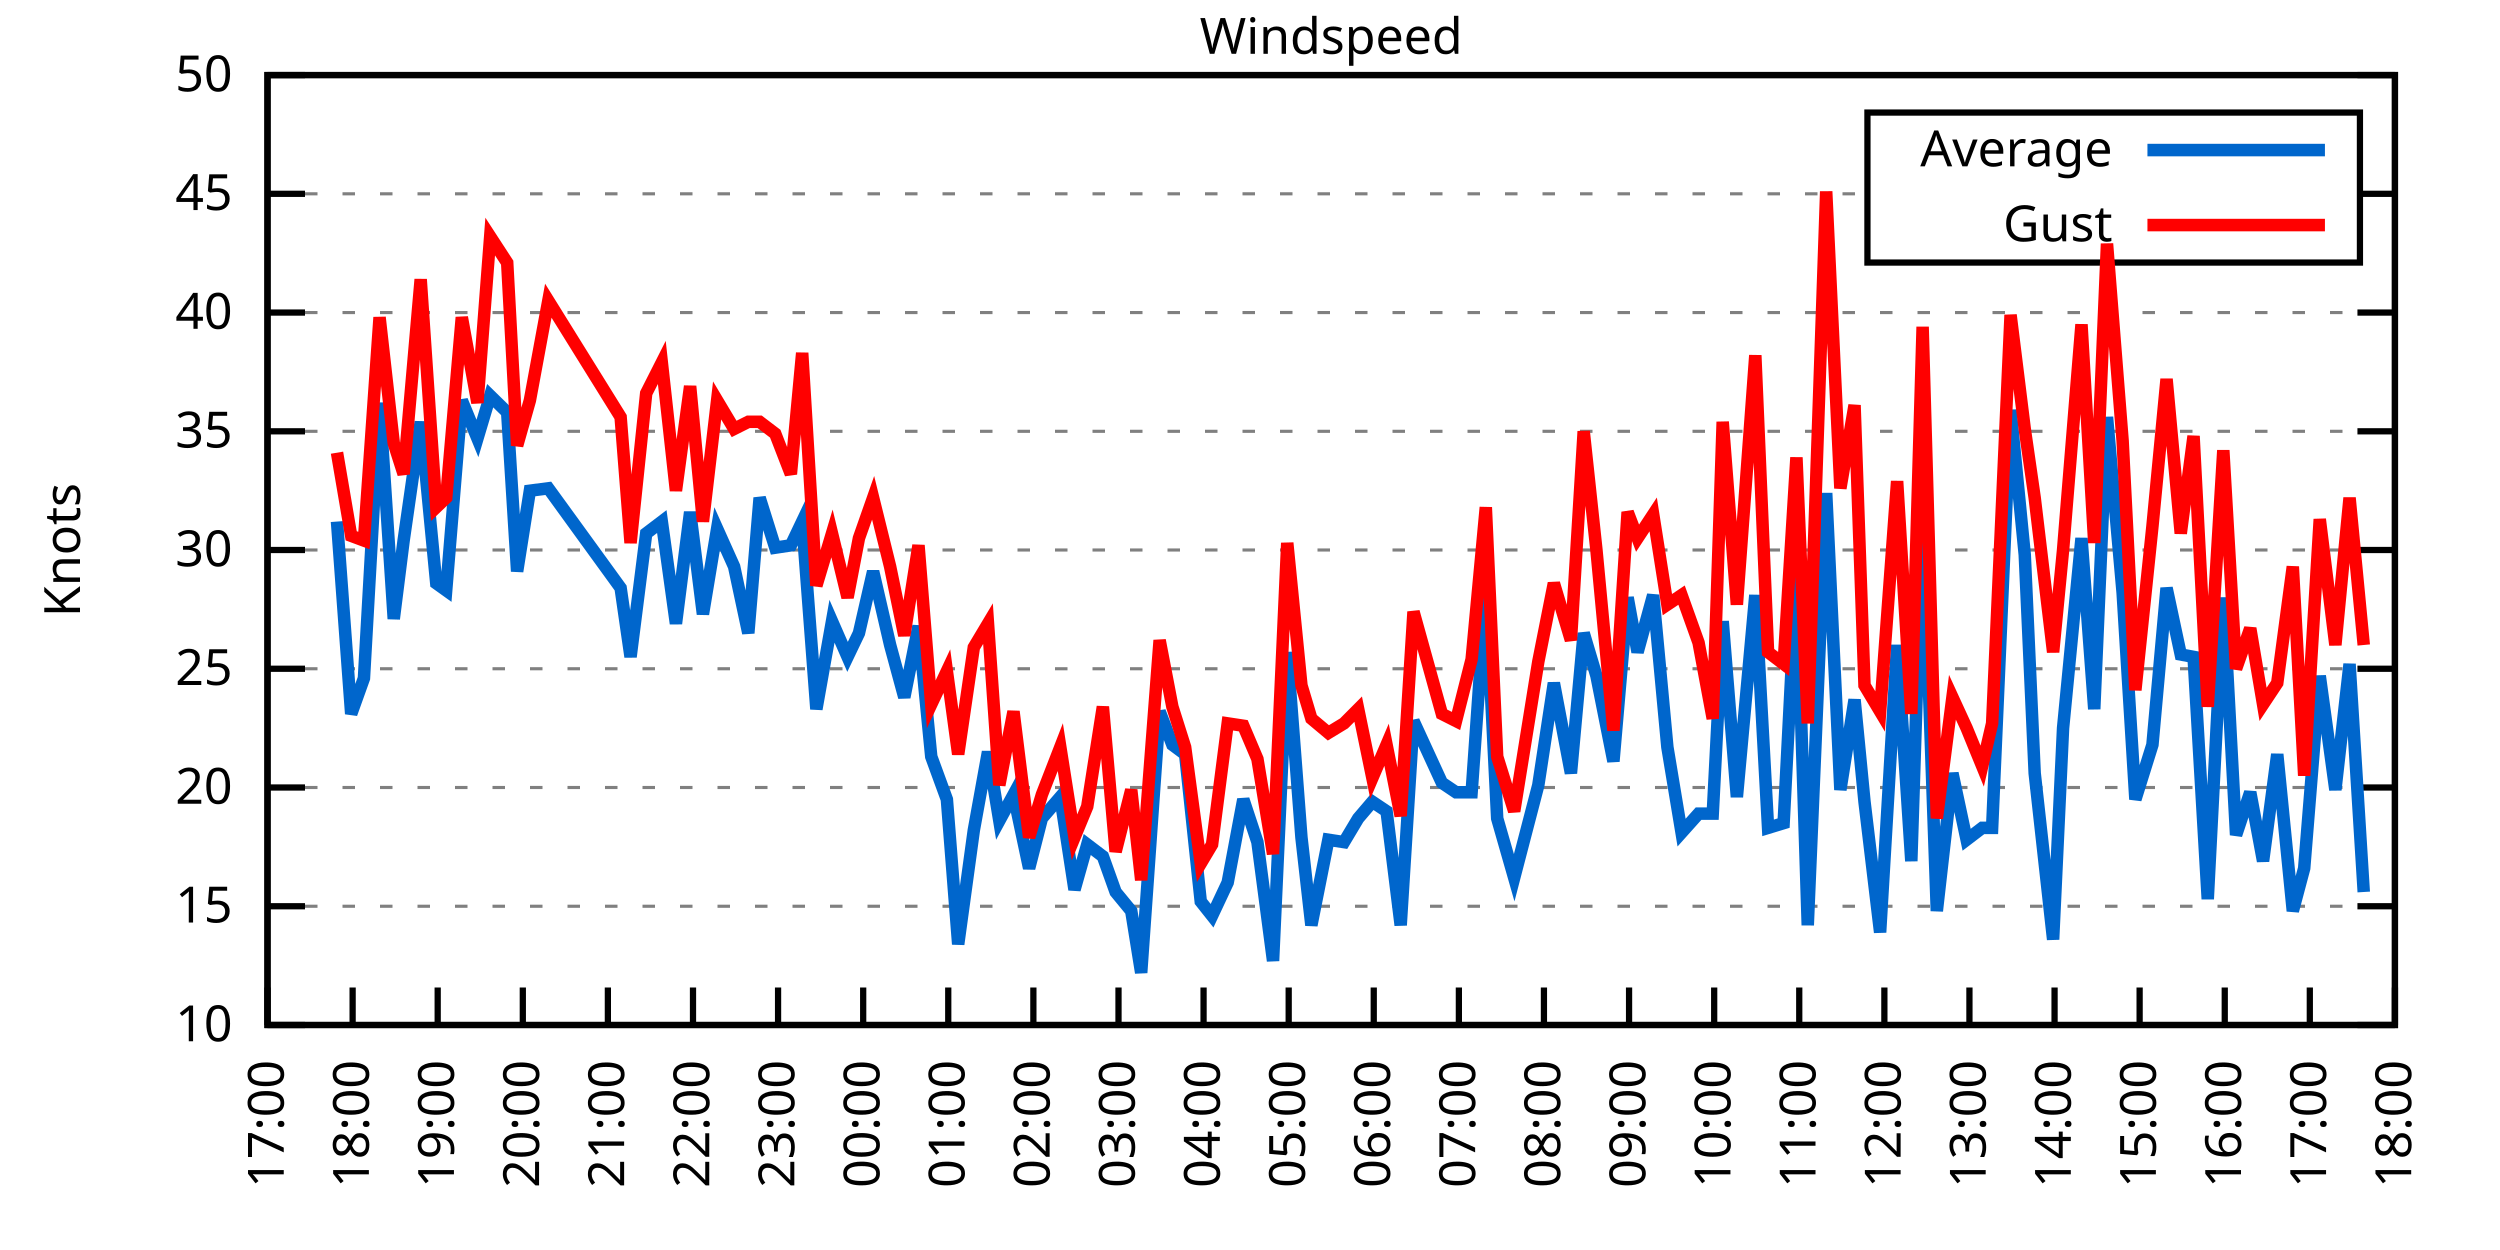
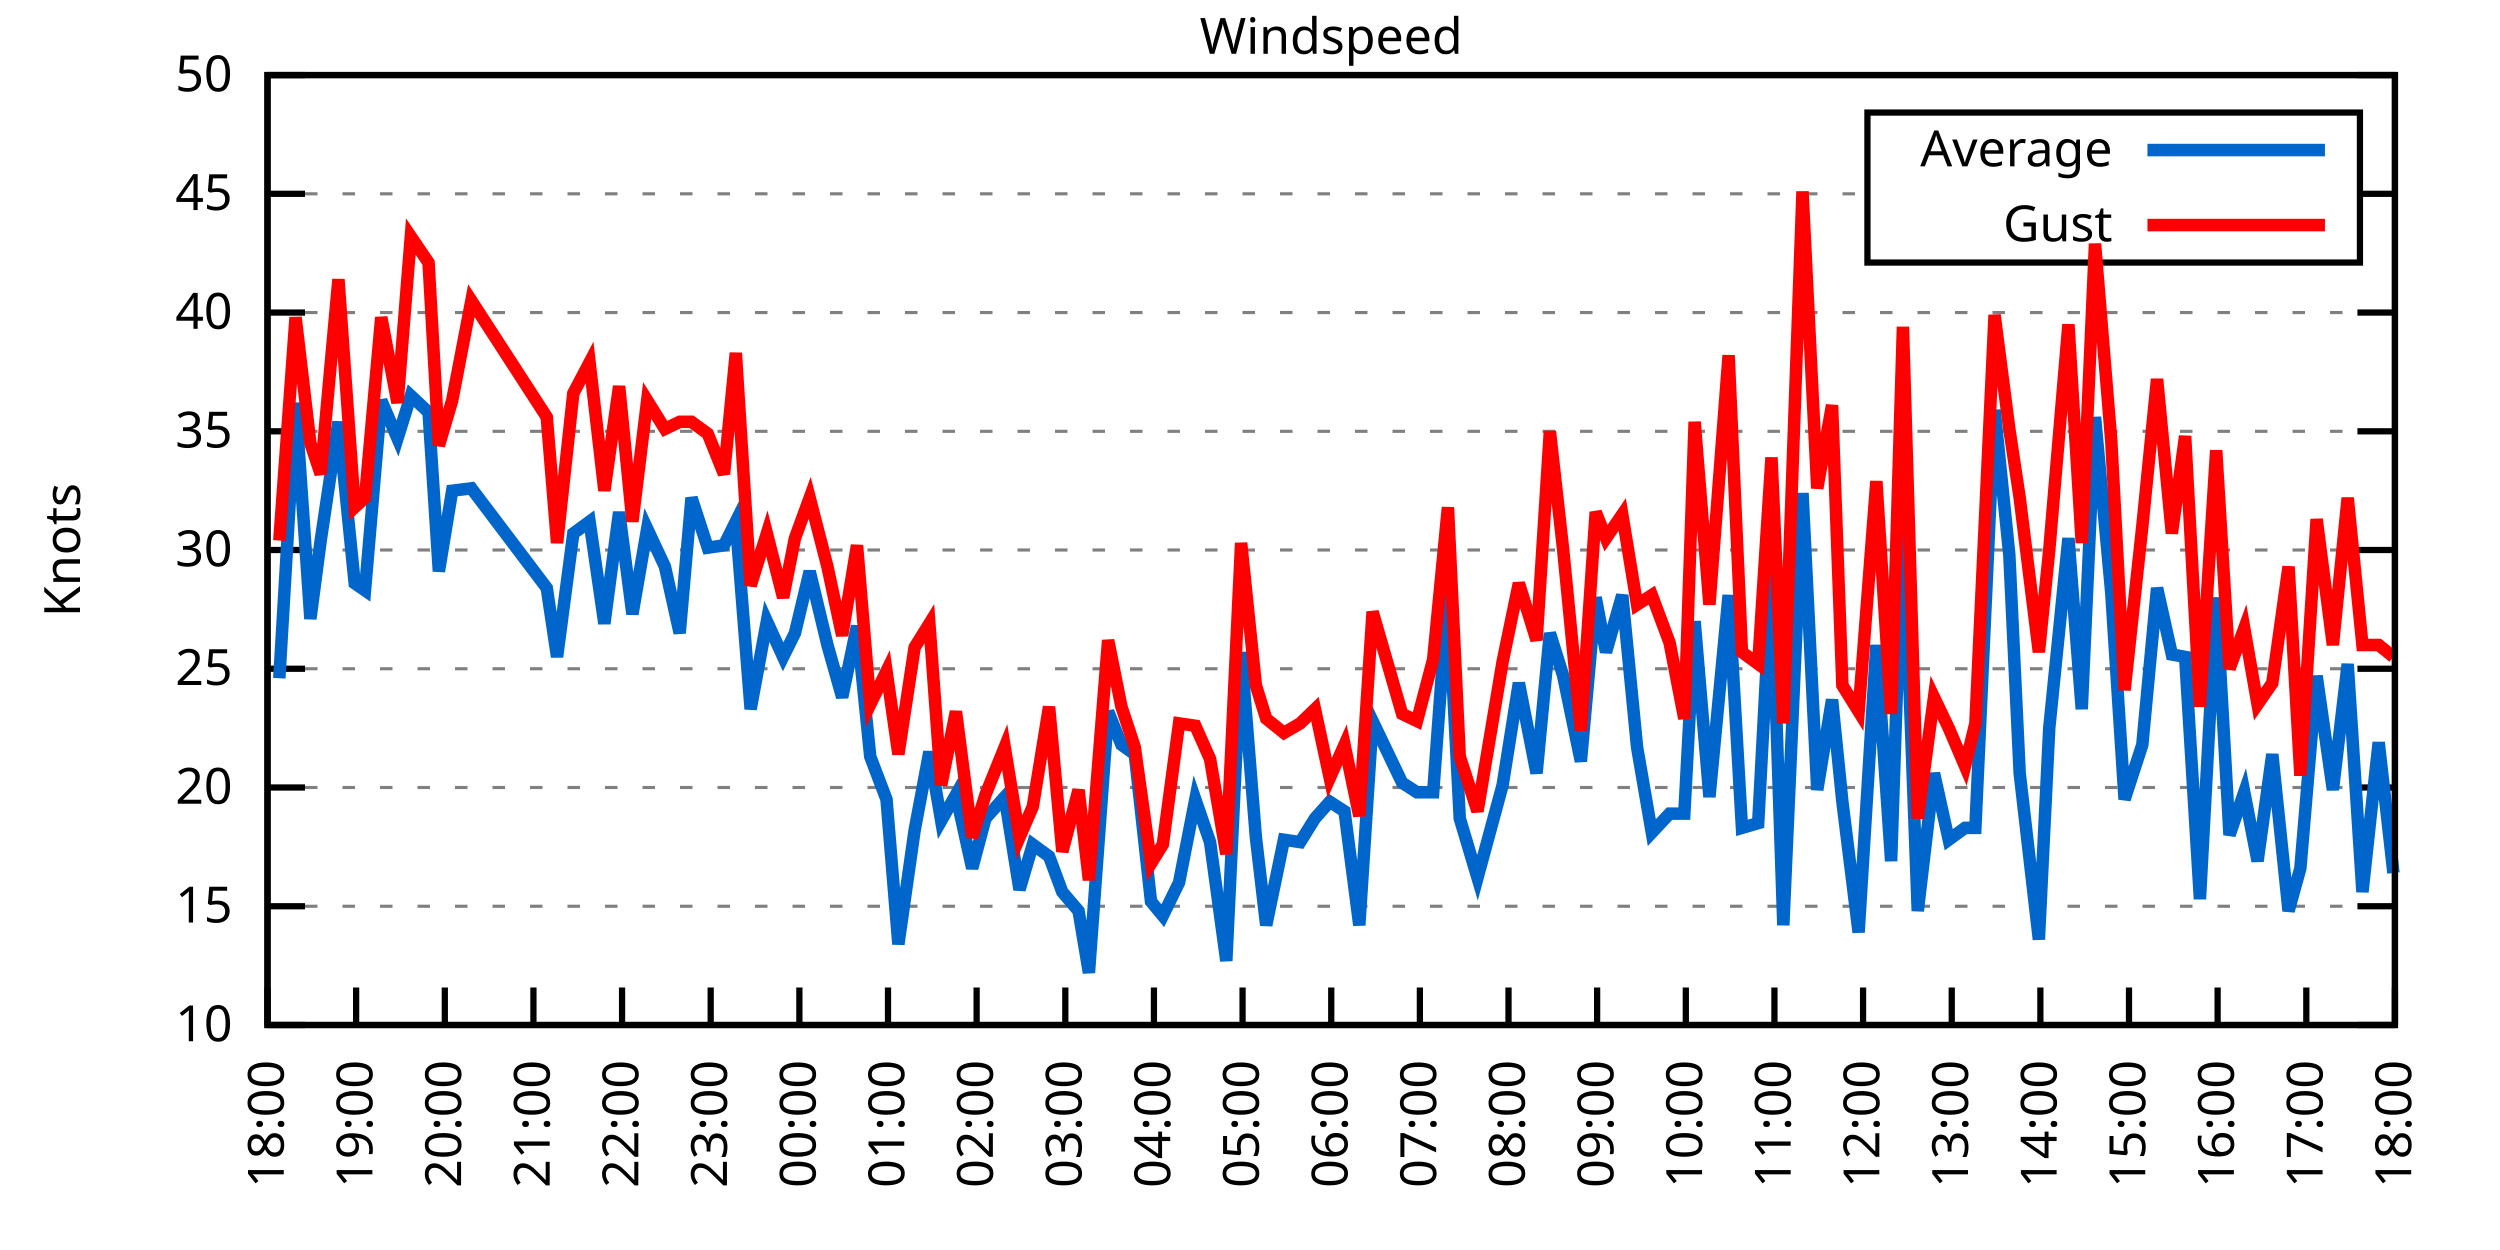
<svg xmlns="http://www.w3.org/2000/svg" xmlns:xlink="http://www.w3.org/1999/xlink" width="400" height="200" viewBox="0 0 400 200">
  <g id="gnuplot_canvas">
    <rect x="0" y="0" width="400" height="200" fill="none" />
    <defs>
      <circle id="gpDot" r="0.5" stroke-width="0.5" stroke="currentColor" />
      <path id="gpPt0" stroke-width="0.333" stroke="currentColor" d="M-1,0 h2 M0,-1 v2" />
      <path id="gpPt1" stroke-width="0.333" stroke="currentColor" d="M-1,-1 L1,1 M1,-1 L-1,1" />
      <path id="gpPt2" stroke-width="0.333" stroke="currentColor" d="M-1,0 L1,0 M0,-1 L0,1 M-1,-1 L1,1 M-1,1 L1,-1" />
      <rect id="gpPt3" stroke-width="0.333" stroke="currentColor" x="-1" y="-1" width="2" height="2" />
      <rect id="gpPt4" stroke-width="0.333" stroke="currentColor" fill="currentColor" x="-1" y="-1" width="2" height="2" />
      <circle id="gpPt5" stroke-width="0.333" stroke="currentColor" cx="0" cy="0" r="1" />
      <use xlink:href="#gpPt5" id="gpPt6" fill="currentColor" stroke="none" />
      <path id="gpPt7" stroke-width="0.333" stroke="currentColor" d="M0,-1.33 L-1.33,0.67 L1.33,0.67 z" />
      <use xlink:href="#gpPt7" id="gpPt8" fill="currentColor" stroke="none" />
      <use xlink:href="#gpPt7" id="gpPt9" stroke="currentColor" transform="rotate(180)" />
      <use xlink:href="#gpPt9" id="gpPt10" fill="currentColor" stroke="none" />
      <use xlink:href="#gpPt3" id="gpPt11" stroke="currentColor" transform="rotate(45)" />
      <use xlink:href="#gpPt11" id="gpPt12" fill="currentColor" stroke="none" />
      <path id="gpPt13" stroke-width="0.333" stroke="currentColor" d="M0,1.330 L1.265,0.411 L0.782,-1.067 L-0.782,-1.076 L-1.265,0.411 z" />
      <use xlink:href="#gpPt13" id="gpPt14" fill="currentColor" stroke="none" />
      <filter id="textbox" filterUnits="objectBoundingBox" x="0" y="0" height="1" width="1">
        <feFlood flood-color="white" flood-opacity="1" result="bgnd" />
        <feComposite in="SourceGraphic" in2="bgnd" operator="atop" />
      </filter>
      <filter id="greybox" filterUnits="objectBoundingBox" x="0" y="0" height="1" width="1">
        <feFlood flood-color="lightgrey" flood-opacity="1" result="grey" />
        <feComposite in="SourceGraphic" in2="grey" operator="atop" />
      </filter>
    </defs>
    <g fill="none" color="white" stroke="currentColor" stroke-width="1.00" stroke-linecap="butt" stroke-linejoin="miter">
</g>
    <g fill="none" color="black" stroke="currentColor" stroke-width="1.00" stroke-linecap="butt" stroke-linejoin="miter">
      <g stroke="none" shape-rendering="crispEdges">
        <polygon fill="rgb(255, 255, 255)" points="42.80,164.00 383.18,164.00 383.18,12.02 42.80,12.02 " />
      </g>
    </g>
    <g fill="none" color="black" stroke="currentColor" stroke-width="1.00" stroke-linecap="butt" stroke-linejoin="miter">
</g>
    <g fill="none" color="black" stroke="black" stroke-width="0.50" stroke-linecap="butt" stroke-linejoin="miter">
</g>
    <g fill="none" color="gray" stroke="currentColor" stroke-width="0.50" stroke-linecap="butt" stroke-linejoin="miter">
      <path stroke="gray" stroke-dasharray="2,4" class="gridline" d="M42.80,164.00 L383.19,164.00  " />
    </g>
    <g fill="none" color="gray" stroke="gray" stroke-width="1.00" stroke-linecap="butt" stroke-linejoin="miter">
</g>
    <g fill="none" color="black" stroke="currentColor" stroke-width="1.00" stroke-linecap="butt" stroke-linejoin="miter">
      <path stroke="black" d="M42.80,164.00 L48.80,164.00 M383.19,164.00 L377.19,164.00  " />
      <g transform="translate(37.20,166.60)" stroke="none" fill="black" font-family="Sans" font-size="8.00" text-anchor="end">
        <text>
          <tspan font-family="Sans"> 10</tspan>
        </text>
      </g>
    </g>
    <g fill="none" color="black" stroke="currentColor" stroke-width="1.00" stroke-linecap="butt" stroke-linejoin="miter">
</g>
    <g fill="none" color="black" stroke="black" stroke-width="0.50" stroke-linecap="butt" stroke-linejoin="miter">
</g>
    <g fill="none" color="gray" stroke="currentColor" stroke-width="0.50" stroke-linecap="butt" stroke-linejoin="miter">
      <path stroke="gray" stroke-dasharray="2,4" class="gridline" d="M42.80,145.00 L383.19,145.00  " />
    </g>
    <g fill="none" color="gray" stroke="gray" stroke-width="1.00" stroke-linecap="butt" stroke-linejoin="miter">
</g>
    <g fill="none" color="black" stroke="currentColor" stroke-width="1.00" stroke-linecap="butt" stroke-linejoin="miter">
      <path stroke="black" d="M42.80,145.00 L48.80,145.00 M383.19,145.00 L377.19,145.00  " />
      <g transform="translate(37.20,147.60)" stroke="none" fill="black" font-family="Sans" font-size="8.00" text-anchor="end">
        <text>
          <tspan font-family="Sans"> 15</tspan>
        </text>
      </g>
    </g>
    <g fill="none" color="black" stroke="currentColor" stroke-width="1.00" stroke-linecap="butt" stroke-linejoin="miter">
</g>
    <g fill="none" color="black" stroke="black" stroke-width="0.50" stroke-linecap="butt" stroke-linejoin="miter">
</g>
    <g fill="none" color="gray" stroke="currentColor" stroke-width="0.50" stroke-linecap="butt" stroke-linejoin="miter">
      <path stroke="gray" stroke-dasharray="2,4" class="gridline" d="M42.80,126.00 L383.19,126.00  " />
    </g>
    <g fill="none" color="gray" stroke="gray" stroke-width="1.00" stroke-linecap="butt" stroke-linejoin="miter">
</g>
    <g fill="none" color="black" stroke="currentColor" stroke-width="1.00" stroke-linecap="butt" stroke-linejoin="miter">
      <path stroke="black" d="M42.80,126.00 L48.80,126.00 M383.19,126.00 L377.19,126.00  " />
      <g transform="translate(37.20,128.60)" stroke="none" fill="black" font-family="Sans" font-size="8.00" text-anchor="end">
        <text>
          <tspan font-family="Sans"> 20</tspan>
        </text>
      </g>
    </g>
    <g fill="none" color="black" stroke="currentColor" stroke-width="1.00" stroke-linecap="butt" stroke-linejoin="miter">
</g>
    <g fill="none" color="black" stroke="black" stroke-width="0.50" stroke-linecap="butt" stroke-linejoin="miter">
</g>
    <g fill="none" color="gray" stroke="currentColor" stroke-width="0.50" stroke-linecap="butt" stroke-linejoin="miter">
      <path stroke="gray" stroke-dasharray="2,4" class="gridline" d="M42.80,107.00 L383.19,107.00  " />
    </g>
    <g fill="none" color="gray" stroke="gray" stroke-width="1.00" stroke-linecap="butt" stroke-linejoin="miter">
</g>
    <g fill="none" color="black" stroke="currentColor" stroke-width="1.00" stroke-linecap="butt" stroke-linejoin="miter">
      <path stroke="black" d="M42.80,107.00 L48.80,107.00 M383.19,107.00 L377.19,107.00  " />
      <g transform="translate(37.20,109.60)" stroke="none" fill="black" font-family="Sans" font-size="8.00" text-anchor="end">
        <text>
          <tspan font-family="Sans"> 25</tspan>
        </text>
      </g>
    </g>
    <g fill="none" color="black" stroke="currentColor" stroke-width="1.00" stroke-linecap="butt" stroke-linejoin="miter">
</g>
    <g fill="none" color="black" stroke="black" stroke-width="0.50" stroke-linecap="butt" stroke-linejoin="miter">
</g>
    <g fill="none" color="gray" stroke="currentColor" stroke-width="0.50" stroke-linecap="butt" stroke-linejoin="miter">
      <path stroke="gray" stroke-dasharray="2,4" class="gridline" d="M42.80,88.00 L383.19,88.00  " />
    </g>
    <g fill="none" color="gray" stroke="gray" stroke-width="1.00" stroke-linecap="butt" stroke-linejoin="miter">
</g>
    <g fill="none" color="black" stroke="currentColor" stroke-width="1.00" stroke-linecap="butt" stroke-linejoin="miter">
      <path stroke="black" d="M42.80,88.00 L48.80,88.00 M383.19,88.00 L377.19,88.00  " />
      <g transform="translate(37.20,90.60)" stroke="none" fill="black" font-family="Sans" font-size="8.00" text-anchor="end">
        <text>
          <tspan font-family="Sans"> 30</tspan>
        </text>
      </g>
    </g>
    <g fill="none" color="black" stroke="currentColor" stroke-width="1.00" stroke-linecap="butt" stroke-linejoin="miter">
</g>
    <g fill="none" color="black" stroke="black" stroke-width="0.50" stroke-linecap="butt" stroke-linejoin="miter">
</g>
    <g fill="none" color="gray" stroke="currentColor" stroke-width="0.50" stroke-linecap="butt" stroke-linejoin="miter">
      <path stroke="gray" stroke-dasharray="2,4" class="gridline" d="M42.80,69.01 L383.19,69.01  " />
    </g>
    <g fill="none" color="gray" stroke="gray" stroke-width="1.00" stroke-linecap="butt" stroke-linejoin="miter">
</g>
    <g fill="none" color="black" stroke="currentColor" stroke-width="1.00" stroke-linecap="butt" stroke-linejoin="miter">
      <path stroke="black" d="M42.80,69.01 L48.80,69.01 M383.19,69.01 L377.19,69.01  " />
      <g transform="translate(37.20,71.61)" stroke="none" fill="black" font-family="Sans" font-size="8.00" text-anchor="end">
        <text>
          <tspan font-family="Sans"> 35</tspan>
        </text>
      </g>
    </g>
    <g fill="none" color="black" stroke="currentColor" stroke-width="1.00" stroke-linecap="butt" stroke-linejoin="miter">
</g>
    <g fill="none" color="black" stroke="black" stroke-width="0.50" stroke-linecap="butt" stroke-linejoin="miter">
</g>
    <g fill="none" color="gray" stroke="currentColor" stroke-width="0.50" stroke-linecap="butt" stroke-linejoin="miter">
      <path stroke="gray" stroke-dasharray="2,4" class="gridline" d="M42.80,50.01 L383.19,50.01  " />
    </g>
    <g fill="none" color="gray" stroke="gray" stroke-width="1.00" stroke-linecap="butt" stroke-linejoin="miter">
</g>
    <g fill="none" color="black" stroke="currentColor" stroke-width="1.00" stroke-linecap="butt" stroke-linejoin="miter">
      <path stroke="black" d="M42.80,50.01 L48.80,50.01 M383.19,50.01 L377.19,50.01  " />
      <g transform="translate(37.20,52.61)" stroke="none" fill="black" font-family="Sans" font-size="8.00" text-anchor="end">
        <text>
          <tspan font-family="Sans"> 40</tspan>
        </text>
      </g>
    </g>
    <g fill="none" color="black" stroke="currentColor" stroke-width="1.00" stroke-linecap="butt" stroke-linejoin="miter">
</g>
    <g fill="none" color="black" stroke="black" stroke-width="0.50" stroke-linecap="butt" stroke-linejoin="miter">
</g>
    <g fill="none" color="gray" stroke="currentColor" stroke-width="0.50" stroke-linecap="butt" stroke-linejoin="miter">
      <path stroke="gray" stroke-dasharray="2,4" class="gridline" d="M42.80,31.01 L298.79,31.01 M377.59,31.01 L383.19,31.01  " />
    </g>
    <g fill="none" color="gray" stroke="gray" stroke-width="1.00" stroke-linecap="butt" stroke-linejoin="miter">
</g>
    <g fill="none" color="black" stroke="currentColor" stroke-width="1.00" stroke-linecap="butt" stroke-linejoin="miter">
      <path stroke="black" d="M42.80,31.01 L48.80,31.01 M383.19,31.01 L377.19,31.01  " />
      <g transform="translate(37.20,33.61)" stroke="none" fill="black" font-family="Sans" font-size="8.00" text-anchor="end">
        <text>
          <tspan font-family="Sans"> 45</tspan>
        </text>
      </g>
    </g>
    <g fill="none" color="black" stroke="currentColor" stroke-width="1.00" stroke-linecap="butt" stroke-linejoin="miter">
</g>
    <g fill="none" color="black" stroke="black" stroke-width="0.50" stroke-linecap="butt" stroke-linejoin="miter">
</g>
    <g fill="none" color="gray" stroke="currentColor" stroke-width="0.50" stroke-linecap="butt" stroke-linejoin="miter">
      <path stroke="gray" stroke-dasharray="2,4" class="gridline" d="M42.80,12.01 L383.19,12.01  " />
    </g>
    <g fill="none" color="gray" stroke="gray" stroke-width="1.00" stroke-linecap="butt" stroke-linejoin="miter">
</g>
    <g fill="none" color="black" stroke="currentColor" stroke-width="1.00" stroke-linecap="butt" stroke-linejoin="miter">
      <path stroke="black" d="M42.80,12.01 L48.80,12.01 M383.19,12.01 L377.19,12.01  " />
      <g transform="translate(37.20,14.61)" stroke="none" fill="black" font-family="Sans" font-size="8.00" text-anchor="end">
        <text>
          <tspan font-family="Sans"> 50</tspan>
        </text>
      </g>
    </g>
    <g fill="none" color="black" stroke="currentColor" stroke-width="1.00" stroke-linecap="butt" stroke-linejoin="miter">
      <path stroke="black" d="M42.80,164.00 L42.80,158.00  " />
      <g transform="translate(45.40,169.60) rotate(270.00)" stroke="none" fill="black" font-family="Sans" font-size="8.00" text-anchor="end">
        <text>
-           <tspan font-family="Sans">17:00</tspan>
-         </text>
-       </g>
-     </g>
-     <g fill="none" color="black" stroke="currentColor" stroke-width="1.00" stroke-linecap="butt" stroke-linejoin="miter">
-       <path stroke="black" d="M56.42,164.00 L56.42,158.00  " />
-       <g transform="translate(59.02,169.60) rotate(270.00)" stroke="none" fill="black" font-family="Sans" font-size="8.00" text-anchor="end">
-         <text>
          <tspan font-family="Sans">18:00</tspan>
        </text>
      </g>
    </g>
    <g fill="none" color="black" stroke="currentColor" stroke-width="1.00" stroke-linecap="butt" stroke-linejoin="miter">
-       <path stroke="black" d="M70.03,164.00 L70.03,158.00  " />
-       <g transform="translate(72.63,169.60) rotate(270.00)" stroke="none" fill="black" font-family="Sans" font-size="8.00" text-anchor="end">
+       <path stroke="black" d="M56.98,164.00 L56.98,158.00  " />
+       <g transform="translate(59.58,169.60) rotate(270.00)" stroke="none" fill="black" font-family="Sans" font-size="8.00" text-anchor="end">
        <text>
          <tspan font-family="Sans">19:00</tspan>
        </text>
      </g>
    </g>
    <g fill="none" color="black" stroke="currentColor" stroke-width="1.00" stroke-linecap="butt" stroke-linejoin="miter">
-       <path stroke="black" d="M83.65,164.00 L83.65,158.00  " />
-       <g transform="translate(86.25,169.60) rotate(270.00)" stroke="none" fill="black" font-family="Sans" font-size="8.00" text-anchor="end">
+       <path stroke="black" d="M71.17,164.00 L71.17,158.00  " />
+       <g transform="translate(73.77,169.60) rotate(270.00)" stroke="none" fill="black" font-family="Sans" font-size="8.00" text-anchor="end">
        <text>
          <tspan font-family="Sans">20:00</tspan>
        </text>
      </g>
    </g>
    <g fill="none" color="black" stroke="currentColor" stroke-width="1.00" stroke-linecap="butt" stroke-linejoin="miter">
-       <path stroke="black" d="M97.26,164.00 L97.26,158.00  " />
-       <g transform="translate(99.86,169.60) rotate(270.00)" stroke="none" fill="black" font-family="Sans" font-size="8.00" text-anchor="end">
+       <path stroke="black" d="M85.35,164.00 L85.35,158.00  " />
+       <g transform="translate(87.95,169.60) rotate(270.00)" stroke="none" fill="black" font-family="Sans" font-size="8.00" text-anchor="end">
        <text>
          <tspan font-family="Sans">21:00</tspan>
        </text>
      </g>
    </g>
    <g fill="none" color="black" stroke="currentColor" stroke-width="1.00" stroke-linecap="butt" stroke-linejoin="miter">
-       <path stroke="black" d="M110.88,164.00 L110.88,158.00  " />
-       <g transform="translate(113.48,169.60) rotate(270.00)" stroke="none" fill="black" font-family="Sans" font-size="8.00" text-anchor="end">
+       <path stroke="black" d="M99.53,164.00 L99.53,158.00  " />
+       <g transform="translate(102.13,169.60) rotate(270.00)" stroke="none" fill="black" font-family="Sans" font-size="8.00" text-anchor="end">
        <text>
          <tspan font-family="Sans">22:00</tspan>
        </text>
      </g>
    </g>
    <g fill="none" color="black" stroke="currentColor" stroke-width="1.00" stroke-linecap="butt" stroke-linejoin="miter">
-       <path stroke="black" d="M124.49,164.00 L124.49,158.00  " />
-       <g transform="translate(127.09,169.60) rotate(270.00)" stroke="none" fill="black" font-family="Sans" font-size="8.00" text-anchor="end">
+       <path stroke="black" d="M113.71,164.00 L113.71,158.00  " />
+       <g transform="translate(116.31,169.60) rotate(270.00)" stroke="none" fill="black" font-family="Sans" font-size="8.00" text-anchor="end">
        <text>
          <tspan font-family="Sans">23:00</tspan>
        </text>
      </g>
    </g>
    <g fill="none" color="black" stroke="currentColor" stroke-width="1.00" stroke-linecap="butt" stroke-linejoin="miter">
-       <path stroke="black" d="M138.11,164.00 L138.11,158.00  " />
-       <g transform="translate(140.71,169.60) rotate(270.00)" stroke="none" fill="black" font-family="Sans" font-size="8.00" text-anchor="end">
+       <path stroke="black" d="M127.90,164.00 L127.90,158.00  " />
+       <g transform="translate(130.50,169.60) rotate(270.00)" stroke="none" fill="black" font-family="Sans" font-size="8.00" text-anchor="end">
        <text>
          <tspan font-family="Sans">00:00</tspan>
        </text>
      </g>
    </g>
    <g fill="none" color="black" stroke="currentColor" stroke-width="1.00" stroke-linecap="butt" stroke-linejoin="miter">
-       <path stroke="black" d="M151.72,164.00 L151.72,158.00  " />
-       <g transform="translate(154.32,169.60) rotate(270.00)" stroke="none" fill="black" font-family="Sans" font-size="8.00" text-anchor="end">
+       <path stroke="black" d="M142.08,164.00 L142.08,158.00  " />
+       <g transform="translate(144.68,169.60) rotate(270.00)" stroke="none" fill="black" font-family="Sans" font-size="8.00" text-anchor="end">
        <text>
          <tspan font-family="Sans">01:00</tspan>
        </text>
      </g>
    </g>
    <g fill="none" color="black" stroke="currentColor" stroke-width="1.00" stroke-linecap="butt" stroke-linejoin="miter">
-       <path stroke="black" d="M165.34,164.00 L165.34,158.00  " />
-       <g transform="translate(167.94,169.60) rotate(270.00)" stroke="none" fill="black" font-family="Sans" font-size="8.00" text-anchor="end">
+       <path stroke="black" d="M156.26,164.00 L156.26,158.00  " />
+       <g transform="translate(158.86,169.60) rotate(270.00)" stroke="none" fill="black" font-family="Sans" font-size="8.00" text-anchor="end">
        <text>
          <tspan font-family="Sans">02:00</tspan>
        </text>
      </g>
    </g>
    <g fill="none" color="black" stroke="currentColor" stroke-width="1.00" stroke-linecap="butt" stroke-linejoin="miter">
-       <path stroke="black" d="M178.96,164.00 L178.96,158.00  " />
-       <g transform="translate(181.56,169.60) rotate(270.00)" stroke="none" fill="black" font-family="Sans" font-size="8.00" text-anchor="end">
+       <path stroke="black" d="M170.45,164.00 L170.45,158.00  " />
+       <g transform="translate(173.05,169.60) rotate(270.00)" stroke="none" fill="black" font-family="Sans" font-size="8.00" text-anchor="end">
        <text>
          <tspan font-family="Sans">03:00</tspan>
        </text>
      </g>
    </g>
    <g fill="none" color="black" stroke="currentColor" stroke-width="1.00" stroke-linecap="butt" stroke-linejoin="miter">
-       <path stroke="black" d="M192.57,164.00 L192.57,158.00  " />
-       <g transform="translate(195.17,169.60) rotate(270.00)" stroke="none" fill="black" font-family="Sans" font-size="8.00" text-anchor="end">
+       <path stroke="black" d="M184.63,164.00 L184.63,158.00  " />
+       <g transform="translate(187.23,169.60) rotate(270.00)" stroke="none" fill="black" font-family="Sans" font-size="8.00" text-anchor="end">
        <text>
          <tspan font-family="Sans">04:00</tspan>
        </text>
      </g>
    </g>
    <g fill="none" color="black" stroke="currentColor" stroke-width="1.00" stroke-linecap="butt" stroke-linejoin="miter">
-       <path stroke="black" d="M206.19,164.00 L206.19,158.00  " />
-       <g transform="translate(208.79,169.60) rotate(270.00)" stroke="none" fill="black" font-family="Sans" font-size="8.00" text-anchor="end">
+       <path stroke="black" d="M198.81,164.00 L198.81,158.00  " />
+       <g transform="translate(201.41,169.60) rotate(270.00)" stroke="none" fill="black" font-family="Sans" font-size="8.00" text-anchor="end">
        <text>
          <tspan font-family="Sans">05:00</tspan>
        </text>
      </g>
    </g>
    <g fill="none" color="black" stroke="currentColor" stroke-width="1.00" stroke-linecap="butt" stroke-linejoin="miter">
-       <path stroke="black" d="M219.80,164.00 L219.80,158.00  " />
-       <g transform="translate(222.40,169.60) rotate(270.00)" stroke="none" fill="black" font-family="Sans" font-size="8.00" text-anchor="end">
+       <path stroke="black" d="M213.00,164.00 L213.00,158.00  " />
+       <g transform="translate(215.60,169.60) rotate(270.00)" stroke="none" fill="black" font-family="Sans" font-size="8.00" text-anchor="end">
        <text>
          <tspan font-family="Sans">06:00</tspan>
        </text>
      </g>
    </g>
    <g fill="none" color="black" stroke="currentColor" stroke-width="1.00" stroke-linecap="butt" stroke-linejoin="miter">
-       <path stroke="black" d="M233.42,164.00 L233.42,158.00  " />
-       <g transform="translate(236.02,169.60) rotate(270.00)" stroke="none" fill="black" font-family="Sans" font-size="8.00" text-anchor="end">
+       <path stroke="black" d="M227.18,164.00 L227.18,158.00  " />
+       <g transform="translate(229.78,169.60) rotate(270.00)" stroke="none" fill="black" font-family="Sans" font-size="8.00" text-anchor="end">
        <text>
          <tspan font-family="Sans">07:00</tspan>
        </text>
      </g>
    </g>
    <g fill="none" color="black" stroke="currentColor" stroke-width="1.00" stroke-linecap="butt" stroke-linejoin="miter">
-       <path stroke="black" d="M247.03,164.00 L247.03,158.00  " />
-       <g transform="translate(249.63,169.60) rotate(270.00)" stroke="none" fill="black" font-family="Sans" font-size="8.00" text-anchor="end">
+       <path stroke="black" d="M241.36,164.00 L241.36,158.00  " />
+       <g transform="translate(243.96,169.60) rotate(270.00)" stroke="none" fill="black" font-family="Sans" font-size="8.00" text-anchor="end">
        <text>
          <tspan font-family="Sans">08:00</tspan>
        </text>
      </g>
    </g>
    <g fill="none" color="black" stroke="currentColor" stroke-width="1.00" stroke-linecap="butt" stroke-linejoin="miter">
-       <path stroke="black" d="M260.65,164.00 L260.65,158.00  " />
-       <g transform="translate(263.25,169.60) rotate(270.00)" stroke="none" fill="black" font-family="Sans" font-size="8.00" text-anchor="end">
+       <path stroke="black" d="M255.54,164.00 L255.54,158.00  " />
+       <g transform="translate(258.14,169.60) rotate(270.00)" stroke="none" fill="black" font-family="Sans" font-size="8.00" text-anchor="end">
        <text>
          <tspan font-family="Sans">09:00</tspan>
        </text>
      </g>
    </g>
    <g fill="none" color="black" stroke="currentColor" stroke-width="1.00" stroke-linecap="butt" stroke-linejoin="miter">
-       <path stroke="black" d="M274.27,164.00 L274.27,158.00  " />
-       <g transform="translate(276.87,169.60) rotate(270.00)" stroke="none" fill="black" font-family="Sans" font-size="8.00" text-anchor="end">
+       <path stroke="black" d="M269.73,164.00 L269.73,158.00  " />
+       <g transform="translate(272.33,169.60) rotate(270.00)" stroke="none" fill="black" font-family="Sans" font-size="8.00" text-anchor="end">
        <text>
          <tspan font-family="Sans">10:00</tspan>
        </text>
      </g>
    </g>
    <g fill="none" color="black" stroke="currentColor" stroke-width="1.00" stroke-linecap="butt" stroke-linejoin="miter">
-       <path stroke="black" d="M287.88,164.00 L287.88,158.00  " />
-       <g transform="translate(290.48,169.60) rotate(270.00)" stroke="none" fill="black" font-family="Sans" font-size="8.00" text-anchor="end">
+       <path stroke="black" d="M283.91,164.00 L283.91,158.00  " />
+       <g transform="translate(286.51,169.60) rotate(270.00)" stroke="none" fill="black" font-family="Sans" font-size="8.00" text-anchor="end">
        <text>
          <tspan font-family="Sans">11:00</tspan>
        </text>
      </g>
    </g>
    <g fill="none" color="black" stroke="currentColor" stroke-width="1.00" stroke-linecap="butt" stroke-linejoin="miter">
-       <path stroke="black" d="M301.50,164.00 L301.50,158.00  " />
-       <g transform="translate(304.10,169.60) rotate(270.00)" stroke="none" fill="black" font-family="Sans" font-size="8.00" text-anchor="end">
+       <path stroke="black" d="M298.09,164.00 L298.09,158.00  " />
+       <g transform="translate(300.69,169.60) rotate(270.00)" stroke="none" fill="black" font-family="Sans" font-size="8.00" text-anchor="end">
        <text>
          <tspan font-family="Sans">12:00</tspan>
        </text>
      </g>
    </g>
    <g fill="none" color="black" stroke="currentColor" stroke-width="1.00" stroke-linecap="butt" stroke-linejoin="miter">
-       <path stroke="black" d="M315.11,164.00 L315.11,158.00  " />
-       <g transform="translate(317.71,169.60) rotate(270.00)" stroke="none" fill="black" font-family="Sans" font-size="8.00" text-anchor="end">
+       <path stroke="black" d="M312.28,164.00 L312.28,158.00  " />
+       <g transform="translate(314.88,169.60) rotate(270.00)" stroke="none" fill="black" font-family="Sans" font-size="8.00" text-anchor="end">
        <text>
          <tspan font-family="Sans">13:00</tspan>
        </text>
      </g>
    </g>
    <g fill="none" color="black" stroke="currentColor" stroke-width="1.00" stroke-linecap="butt" stroke-linejoin="miter">
-       <path stroke="black" d="M328.73,164.00 L328.73,158.00  " />
-       <g transform="translate(331.33,169.60) rotate(270.00)" stroke="none" fill="black" font-family="Sans" font-size="8.00" text-anchor="end">
+       <path stroke="black" d="M326.46,164.00 L326.46,158.00  " />
+       <g transform="translate(329.06,169.60) rotate(270.00)" stroke="none" fill="black" font-family="Sans" font-size="8.00" text-anchor="end">
        <text>
          <tspan font-family="Sans">14:00</tspan>
        </text>
      </g>
    </g>
    <g fill="none" color="black" stroke="currentColor" stroke-width="1.00" stroke-linecap="butt" stroke-linejoin="miter">
-       <path stroke="black" d="M342.34,164.00 L342.34,158.00  " />
-       <g transform="translate(344.94,169.60) rotate(270.00)" stroke="none" fill="black" font-family="Sans" font-size="8.00" text-anchor="end">
+       <path stroke="black" d="M340.64,164.00 L340.64,158.00  " />
+       <g transform="translate(343.24,169.60) rotate(270.00)" stroke="none" fill="black" font-family="Sans" font-size="8.00" text-anchor="end">
        <text>
          <tspan font-family="Sans">15:00</tspan>
        </text>
      </g>
    </g>
    <g fill="none" color="black" stroke="currentColor" stroke-width="1.00" stroke-linecap="butt" stroke-linejoin="miter">
-       <path stroke="black" d="M355.96,164.00 L355.96,158.00  " />
-       <g transform="translate(358.56,169.60) rotate(270.00)" stroke="none" fill="black" font-family="Sans" font-size="8.00" text-anchor="end">
+       <path stroke="black" d="M354.82,164.00 L354.82,158.00  " />
+       <g transform="translate(357.42,169.60) rotate(270.00)" stroke="none" fill="black" font-family="Sans" font-size="8.00" text-anchor="end">
        <text>
          <tspan font-family="Sans">16:00</tspan>
        </text>
      </g>
    </g>
    <g fill="none" color="black" stroke="currentColor" stroke-width="1.00" stroke-linecap="butt" stroke-linejoin="miter">
-       <path stroke="black" d="M369.57,164.00 L369.57,158.00  " />
-       <g transform="translate(372.17,169.60) rotate(270.00)" stroke="none" fill="black" font-family="Sans" font-size="8.00" text-anchor="end">
+       <path stroke="black" d="M369.01,164.00 L369.01,158.00  " />
+       <g transform="translate(371.61,169.60) rotate(270.00)" stroke="none" fill="black" font-family="Sans" font-size="8.00" text-anchor="end">
        <text>
          <tspan font-family="Sans">17:00</tspan>
        </text>
      </g>
    </g>
    <g fill="none" color="black" stroke="currentColor" stroke-width="1.00" stroke-linecap="butt" stroke-linejoin="miter">
      <path stroke="black" d="M383.19,164.00 L383.19,158.00  " />
      <g transform="translate(385.79,169.60) rotate(270.00)" stroke="none" fill="black" font-family="Sans" font-size="8.00" text-anchor="end">
        <text>
          <tspan font-family="Sans">18:00</tspan>
        </text>
      </g>
    </g>
    <g fill="none" color="black" stroke="currentColor" stroke-width="1.00" stroke-linecap="butt" stroke-linejoin="miter">
</g>
    <g fill="none" color="black" stroke="currentColor" stroke-width="1.00" stroke-linecap="butt" stroke-linejoin="miter">
      <path stroke="black" d="M42.80,12.01 L42.80,164.00 L383.19,164.00 L383.19,12.01 L42.80,12.01 Z  " />
    </g>
    <g fill="none" color="black" stroke="currentColor" stroke-width="1.00" stroke-linecap="butt" stroke-linejoin="miter">
</g>
    <g fill="none" color="black" stroke="currentColor" stroke-width="1.00" stroke-linecap="butt" stroke-linejoin="miter">
      <path stroke="black" d="M298.79,42.01 L298.79,18.01 L377.59,18.01 L377.59,42.01 L298.79,42.01 Z  " />
    </g>
    <g id="Windspeed_plot_1">
      <g fill="none" color="white" stroke="black" stroke-width="2.00" stroke-linecap="butt" stroke-linejoin="miter">
</g>
      <g fill="none" color="black" stroke="currentColor" stroke-width="2.00" stroke-linecap="butt" stroke-linejoin="miter">
        <g transform="translate(337.99,26.61)" stroke="none" fill="black" font-family="Sans" font-size="8.00" text-anchor="end">
          <text>
            <tspan font-family="Sans">Average</tspan>
          </text>
        </g>
      </g>
      <g fill="none" color="black" stroke="currentColor" stroke-width="2.00" stroke-linecap="butt" stroke-linejoin="miter">
-         <path stroke="rgb(  0, 102, 204)" d="M343.59,24.01 L371.99,24.01 M53.92,83.45 L56.19,114.22 L58.23,108.52 L60.73,64.45 L63.00,99.02 L64.58,86.49   L67.31,67.49 L69.80,93.32 L71.39,94.46 L73.89,64.07 L76.39,70.15 L78.43,63.31 L81.15,65.97 L82.74,91.42   L84.78,78.51 L87.73,78.13 L99.30,94.08 L100.89,105.10 L103.39,85.35 L105.89,83.45 L108.15,99.78 L110.42,81.93   L112.47,98.26 L114.74,84.59 L117.46,90.66 L119.73,101.30 L121.54,79.65 L124.04,87.63 L126.54,87.25 L128.35,83.45   L130.62,113.46 L133.12,99.40 L135.61,105.10 L137.43,101.30 L139.70,91.42 L142.42,103.20 L144.69,111.56 L146.96,100.16   L149.00,121.06 L151.50,127.90 L153.31,151.08 L155.81,132.84 L158.08,120.30 L159.89,131.32 L162.16,127.14 L164.66,138.92   L166.70,130.94 L169.65,127.52 L171.92,142.34 L173.96,135.12 L176.46,137.02 L178.50,142.72 L181.00,145.76 L182.59,155.64   L185.54,113.84 L187.58,119.16 L189.62,120.68 L192.12,144.24 L193.93,146.52 L196.43,141.20 L198.93,127.90 L201.19,134.74   L203.69,153.74 L205.96,104.34 L208.23,133.98 L209.82,148.04 L212.54,134.36 L215.04,134.74 L217.31,130.94 L219.58,128.28   L221.85,129.80 L224.11,148.04 L226.16,115.36 L230.70,125.24 L232.96,126.76 L235.46,126.76 L237.73,94.46 L239.55,130.94   L242.27,140.44 L246.13,125.62 L248.62,109.28 L251.35,123.72 L253.39,101.30 L255.43,108.14 L258.15,121.82 L260.42,95.60   L262.01,104.34 L264.51,95.22 L266.78,119.54 L269.05,133.22 L271.77,130.18 L274.04,130.18 L275.63,99.40 L277.90,127.52   L280.85,95.22 L282.89,132.46 L285.38,131.70 L287.43,91.80 L289.24,148.04 L292.19,78.89 L294.46,126.38 L296.73,111.94   L298.32,128.28 L300.82,149.18 L303.54,103.20 L305.81,137.78 L307.62,81.93 L309.89,145.76 L312.39,123.72 L314.66,134.36   L317.15,132.46 L318.74,132.46 L321.69,65.59 L323.96,88.76 L325.55,123.72 L328.50,150.32 L330.09,116.50 L333.04,86.11   L335.08,113.46 L337.12,66.73 L339.62,94.84 L341.66,127.90 L344.39,119.16 L346.65,94.08 L348.92,104.72 L350.97,105.10   L353.24,143.86 L355.73,95.60 L357.77,133.60 L360.04,126.76 L362.09,137.78 L364.36,120.68 L366.85,145.76 L368.67,138.92   L371.16,108.14 L373.66,126.38 L375.93,106.24 L378.20,142.72  " />
+         <path stroke="rgb(  0, 102, 204)" d="M343.59,24.01 L371.99,24.01 M44.69,108.52 L47.29,64.45 L49.66,99.02 L51.31,86.49 L54.15,67.49 L56.75,93.32   L58.40,94.46 L61.00,64.07 L63.60,70.15 L65.73,63.31 L68.57,65.97 L70.22,91.42 L72.35,78.51 L75.42,78.13   L87.48,94.08 L89.13,105.10 L91.73,85.35 L94.33,83.45 L96.70,99.78 L99.06,81.93 L101.19,98.26 L103.55,84.59   L106.39,90.66 L108.75,101.30 L110.64,79.65 L113.24,87.63 L115.84,87.25 L117.73,83.45 L120.10,113.46 L122.70,99.40   L125.30,105.10 L127.19,101.30 L129.55,91.42 L132.39,103.20 L134.75,111.56 L137.12,100.16 L139.24,121.06 L141.84,127.90   L143.74,151.08 L146.34,132.84 L148.70,120.30 L150.59,131.32 L152.95,127.14 L155.55,138.92 L157.68,130.94 L160.75,127.52   L163.12,142.34 L165.25,135.12 L167.85,137.02 L169.97,142.72 L172.57,145.76 L174.23,155.64 L177.30,113.84 L179.43,119.16   L181.56,120.68 L184.16,144.24 L186.05,146.52 L188.65,141.20 L191.25,127.90 L193.61,134.74 L196.21,153.74 L198.58,104.34   L200.94,133.98 L202.59,148.04 L205.43,134.36 L208.03,134.74 L210.39,130.94 L212.76,128.28 L215.12,129.80 L217.49,148.04   L219.61,115.36 L224.34,125.24 L226.71,126.76 L229.31,126.76 L231.67,94.46 L233.56,130.94 L236.40,140.44 L240.42,125.62   L243.02,109.28 L245.85,123.72 L247.98,101.30 L250.11,108.14 L252.94,121.82 L255.31,95.60 L256.96,104.34 L259.56,95.22   L261.93,119.54 L264.29,133.22 L267.13,130.18 L269.49,130.18 L271.14,99.40 L273.51,127.52 L276.58,95.22 L278.71,132.46   L281.31,131.70 L283.44,91.80 L285.33,148.04 L288.40,78.89 L290.76,126.38 L293.13,111.94 L294.78,128.28 L297.38,149.18   L300.22,103.20 L302.58,137.78 L304.47,81.93 L306.84,145.76 L309.44,123.72 L311.80,134.36 L314.40,132.46 L316.06,132.46   L319.13,65.59 L321.49,88.76 L323.15,123.72 L326.22,150.32 L327.88,116.50 L330.95,86.11 L333.08,113.46 L335.20,66.73   L337.80,94.84 L339.93,127.90 L342.77,119.16 L345.13,94.08 L347.50,104.72 L349.62,105.10 L351.99,143.86 L354.59,95.60   L356.72,133.60 L359.08,126.76 L361.21,137.78 L363.57,120.68 L366.17,145.76 L368.06,138.92 L370.66,108.14 L373.26,126.38   L375.63,106.24 L377.99,142.72 L380.59,118.78 L382.95,139.68  " />
      </g>
    </g>
    <g id="Windspeed_plot_2">
      <g fill="none" color="black" stroke="currentColor" stroke-width="2.00" stroke-linecap="butt" stroke-linejoin="miter">
        <g transform="translate(337.99,38.61)" stroke="none" fill="black" font-family="Sans" font-size="8.00" text-anchor="end">
          <text>
            <tspan font-family="Sans">Gust</tspan>
          </text>
        </g>
      </g>
      <g fill="none" color="black" stroke="currentColor" stroke-width="2.00" stroke-linecap="butt" stroke-linejoin="miter">
-         <path stroke="rgb(255,   0,   0)" d="M343.59,36.01 L371.99,36.01 M53.92,72.43 L56.19,85.73 L58.23,86.49 L60.73,50.77 L63.00,70.91 L64.58,75.85   L67.31,44.69 L69.80,81.17 L71.39,79.65 L73.89,50.77 L76.39,64.45 L78.43,37.85 L81.15,42.03 L82.74,71.29   L84.78,64.07 L87.73,48.11 L99.30,66.73 L100.89,86.87 L103.39,62.93 L105.89,57.99 L108.15,78.51 L110.42,61.79   L112.47,83.45 L114.74,64.07 L117.46,68.63 L119.73,67.49 L121.54,67.49 L124.04,69.39 L126.54,75.85 L128.35,56.47   L130.62,93.70 L133.12,85.35 L135.61,95.60 L137.43,86.11 L139.70,79.65 L142.42,90.66 L144.69,101.68 L146.96,87.25   L149.00,112.70 L151.50,107.38 L153.31,120.68 L155.81,103.58 L158.08,99.78 L159.89,125.62 L162.16,113.84 L164.66,133.98   L166.70,127.14 L169.65,119.54 L171.92,133.98 L173.96,129.04 L176.46,113.08 L178.50,136.26 L181.00,126.38 L182.59,140.82   L185.54,102.44 L187.58,113.08 L189.62,119.54 L192.12,138.16 L193.93,135.12 L196.43,115.74 L198.93,116.12 L201.19,121.44   L203.69,136.64 L205.96,86.87 L208.23,109.66 L209.82,114.98 L212.54,117.26 L215.04,115.74 L217.31,113.46 L219.58,124.48   L221.85,119.16 L224.11,130.56 L226.16,97.88 L230.70,114.22 L232.96,115.36 L235.46,105.48 L237.73,81.17 L239.55,121.06   L242.27,129.80 L246.13,105.86 L248.62,93.32 L251.35,102.44 L253.39,69.01 L255.43,88.00 L258.15,116.88 L260.42,81.93   L262.01,86.11 L264.51,82.31 L266.78,96.74 L269.05,95.22 L271.77,102.82 L274.04,114.98 L275.63,67.49 L277.90,96.74   L280.85,56.85 L282.89,104.34 L285.38,106.24 L287.43,73.19 L289.24,115.74 L292.19,30.63 L294.46,78.13 L296.73,64.83   L298.32,109.66 L300.82,113.84 L303.54,76.99 L305.81,114.22 L307.62,52.29 L309.89,130.94 L312.39,111.56 L314.66,116.50   L317.15,122.58 L318.74,115.74 L321.69,50.39 L323.96,68.63 L325.55,79.65 L328.50,104.34 L330.09,88.00 L333.04,51.91   L335.08,86.87 L337.12,38.99 L339.62,70.53 L341.66,110.42 L344.39,84.21 L346.65,60.65 L348.92,85.35 L350.97,69.77   L353.24,113.08 L355.73,72.05 L357.77,107.00 L360.04,100.54 L362.09,112.70 L364.36,109.28 L366.85,90.66 L368.67,124.10   L371.16,83.07 L373.66,103.20 L375.93,79.65 L378.20,103.20  " />
+         <path stroke="rgb(255,   0,   0)" d="M343.59,36.01 L371.99,36.01 M44.69,86.49 L47.29,50.77 L49.66,70.91 L51.31,75.85 L54.15,44.69 L56.75,81.17   L58.40,79.65 L61.00,50.77 L63.60,64.45 L65.73,37.85 L68.57,42.03 L70.22,71.29 L72.35,64.07 L75.42,48.11   L87.48,66.73 L89.13,86.87 L91.73,62.93 L94.33,57.99 L96.70,78.51 L99.06,61.79 L101.19,83.45 L103.55,64.07   L106.39,68.63 L108.75,67.49 L110.64,67.49 L113.24,69.39 L115.84,75.85 L117.73,56.47 L120.10,93.70 L122.70,85.35   L125.30,95.60 L127.19,86.11 L129.55,79.65 L132.39,90.66 L134.75,101.68 L137.12,87.25 L139.24,112.70 L141.84,107.38   L143.74,120.68 L146.34,103.58 L148.70,99.78 L150.59,125.62 L152.95,113.84 L155.55,133.98 L157.68,127.14 L160.75,119.54   L163.12,133.98 L165.25,129.04 L167.85,113.08 L169.97,136.26 L172.57,126.38 L174.23,140.82 L177.30,102.44 L179.43,113.08   L181.56,119.54 L184.16,138.16 L186.05,135.12 L188.65,115.74 L191.25,116.12 L193.61,121.44 L196.21,136.64 L198.58,86.87   L200.94,109.66 L202.59,114.98 L205.43,117.26 L208.03,115.74 L210.39,113.46 L212.76,124.48 L215.12,119.16 L217.49,130.56   L219.61,97.88 L224.34,114.22 L226.71,115.36 L229.31,105.48 L231.67,81.17 L233.56,121.06 L236.40,129.80 L240.42,105.86   L243.02,93.32 L245.85,102.44 L247.98,69.01 L250.11,88.00 L252.94,116.88 L255.31,81.93 L256.96,86.11 L259.56,82.31   L261.93,96.74 L264.29,95.22 L267.13,102.82 L269.49,114.98 L271.14,67.49 L273.51,96.74 L276.58,56.85 L278.71,104.34   L281.31,106.24 L283.44,73.19 L285.33,115.74 L288.40,30.63 L290.76,78.13 L293.13,64.83 L294.78,109.66 L297.38,113.84   L300.22,76.99 L302.58,114.22 L304.47,52.29 L306.84,130.94 L309.44,111.56 L311.80,116.50 L314.40,122.58 L316.06,115.74   L319.13,50.39 L321.49,68.63 L323.15,79.65 L326.22,104.34 L327.88,88.00 L330.95,51.91 L333.08,86.87 L335.20,38.99   L337.80,70.53 L339.93,110.42 L342.77,84.21 L345.13,60.65 L347.50,85.35 L349.62,69.77 L351.99,113.08 L354.59,72.05   L356.72,107.00 L359.08,100.54 L361.21,112.70 L363.57,109.28 L366.17,90.66 L368.06,124.10 L370.66,83.07 L373.26,103.20   L375.63,79.65 L377.99,103.20 L380.59,103.20 L382.95,105.10  " />
      </g>
    </g>
    <g fill="none" color="black" stroke="currentColor" stroke-width="2.00" stroke-linecap="butt" stroke-linejoin="miter">
</g>
    <g fill="none" color="black" stroke="black" stroke-width="1.00" stroke-linecap="butt" stroke-linejoin="miter">
</g>
    <g fill="none" color="black" stroke="currentColor" stroke-width="1.00" stroke-linecap="butt" stroke-linejoin="miter">
      <path stroke="black" d="M42.80,12.01 L42.80,164.00 L383.19,164.00 L383.19,12.01 L42.80,12.01 Z  " />
      <g transform="translate(12.80,88.01) rotate(270.00)" stroke="none" fill="black" font-family="Sans" font-size="8.00" text-anchor="middle">
        <text>
          <tspan font-family="Sans">Knots</tspan>
        </text>
      </g>
    </g>
    <g fill="none" color="black" stroke="currentColor" stroke-width="1.00" stroke-linecap="butt" stroke-linejoin="miter">
</g>
    <g fill="none" color="black" stroke="currentColor" stroke-width="1.00" stroke-linecap="butt" stroke-linejoin="miter">
      <g transform="translate(212.99,8.61)" stroke="none" fill="black" font-family="Sans" font-size="8.00" text-anchor="middle">
        <text>
          <tspan font-family="Sans">Windspeed</tspan>
        </text>
      </g>
    </g>
    <g fill="none" color="black" stroke="currentColor" stroke-width="1.00" stroke-linecap="butt" stroke-linejoin="miter">
</g>
  </g>
</svg>
